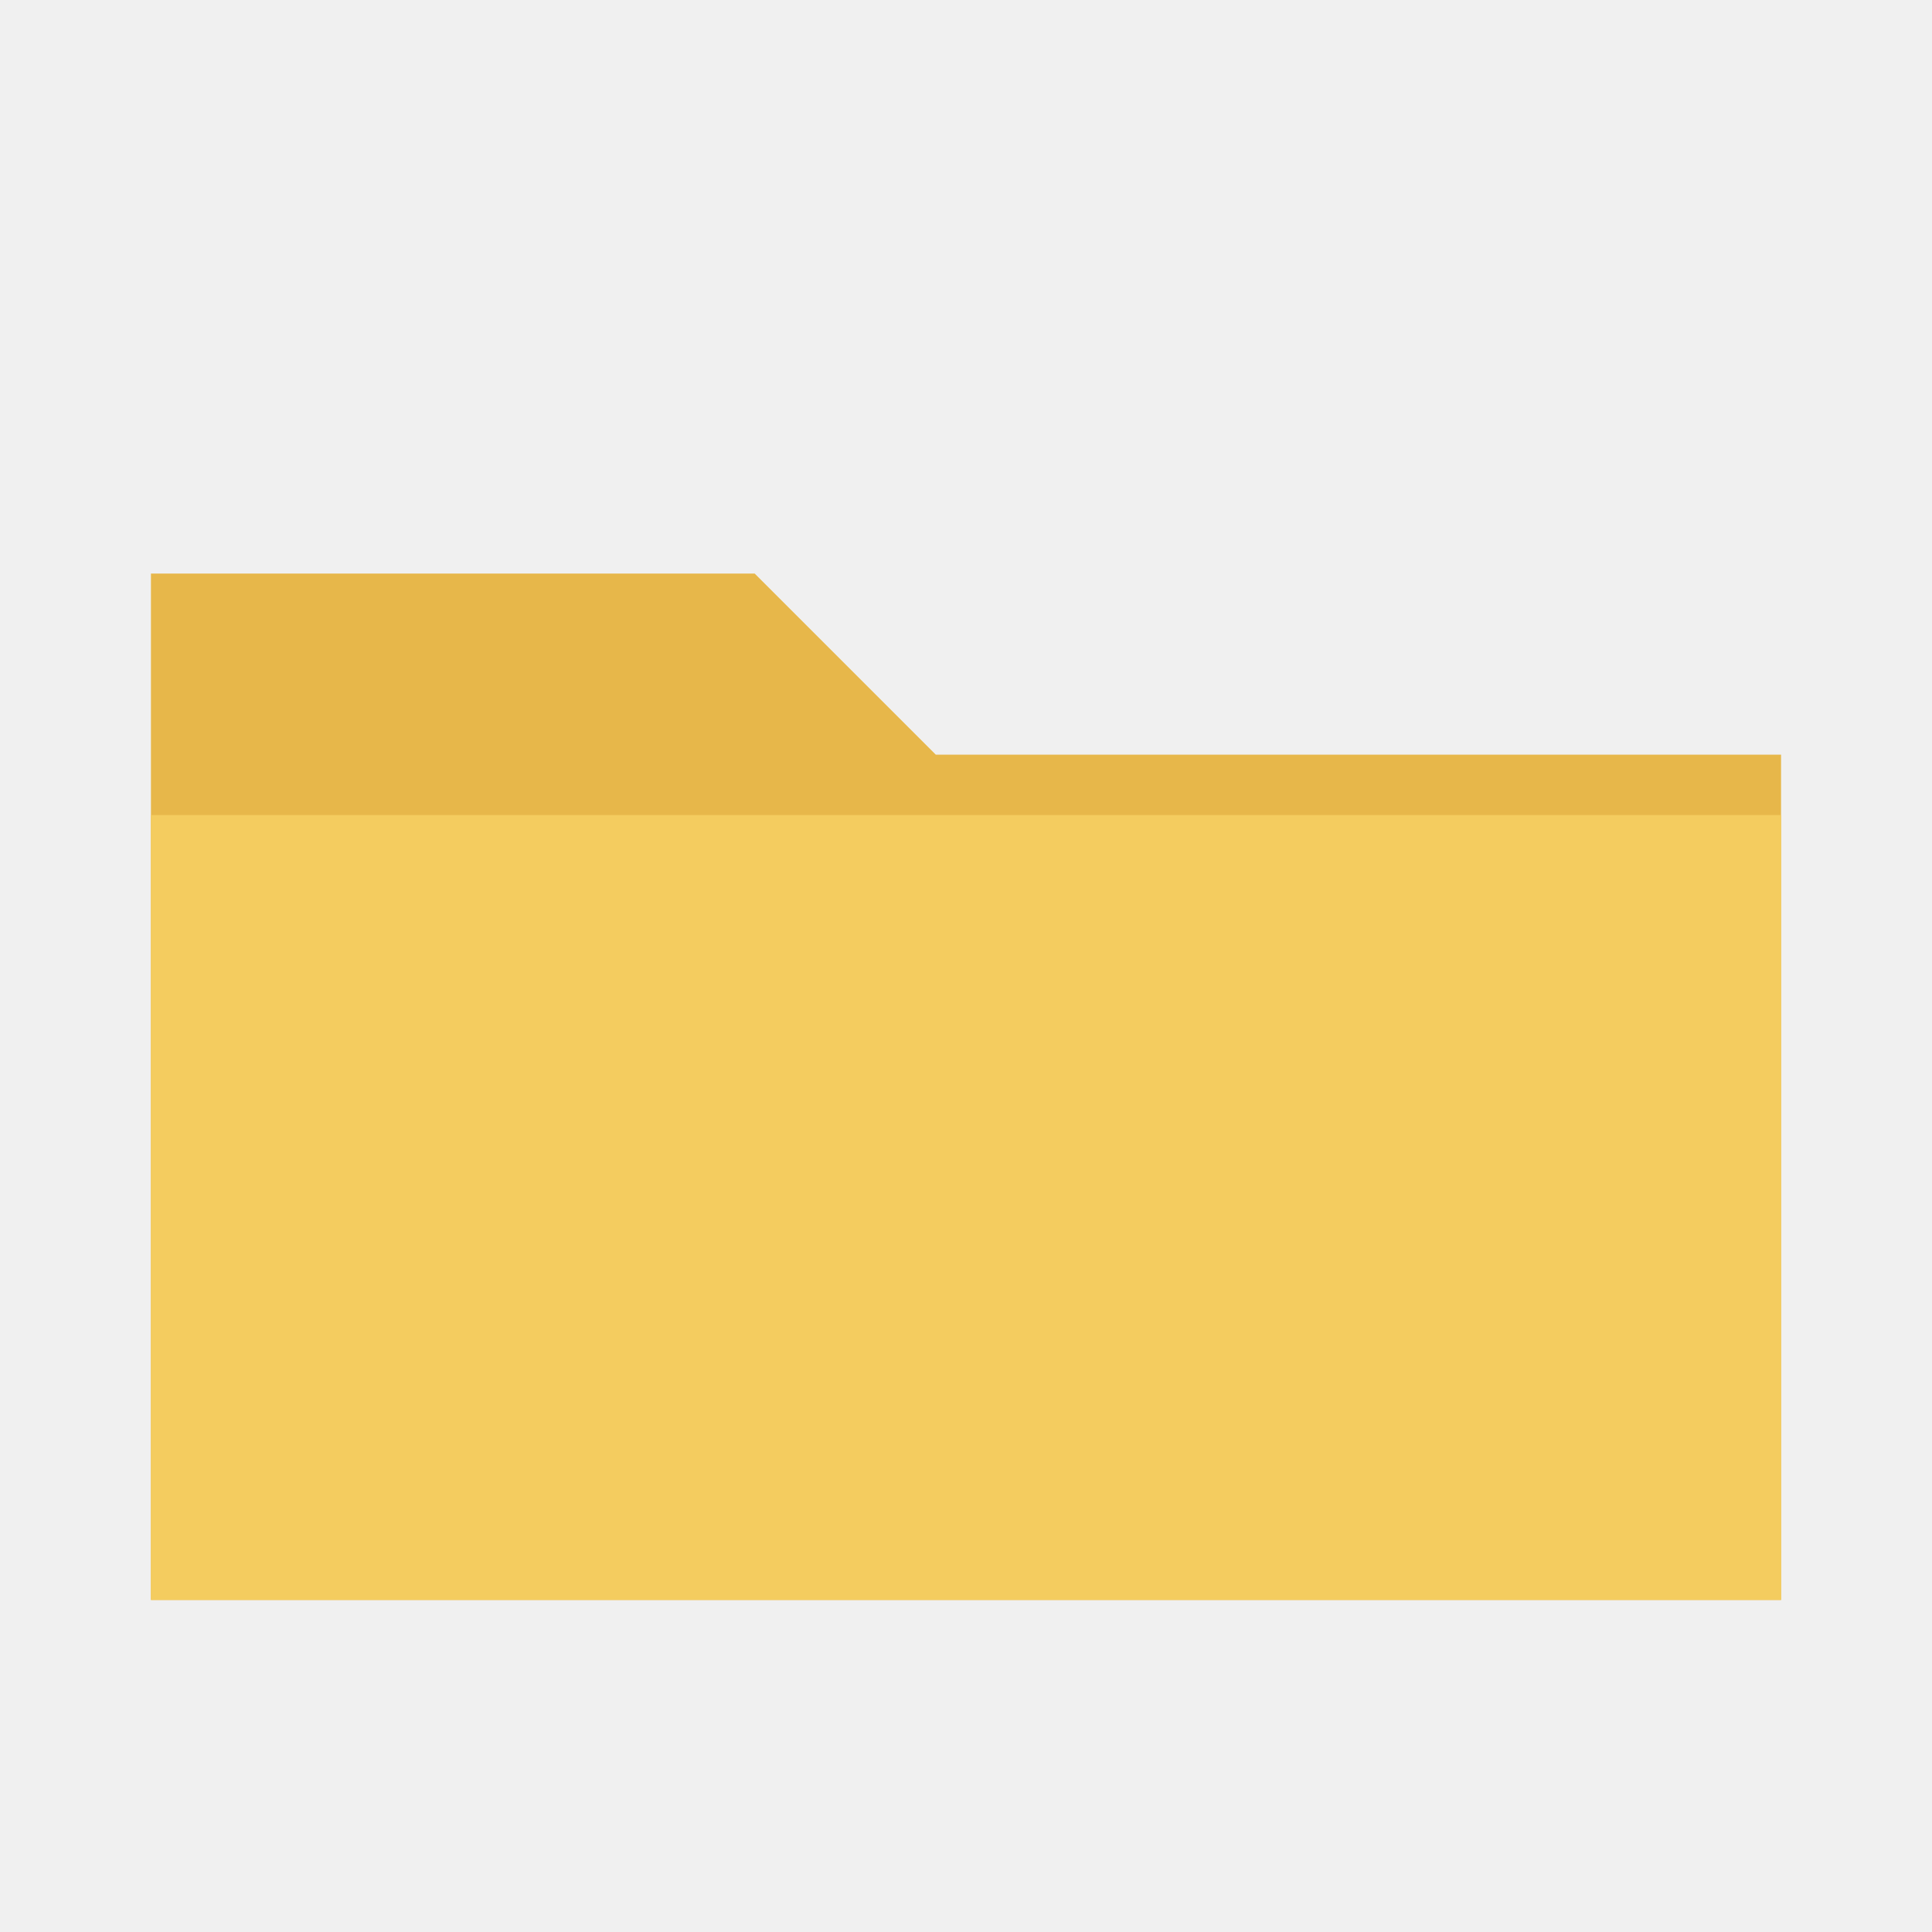
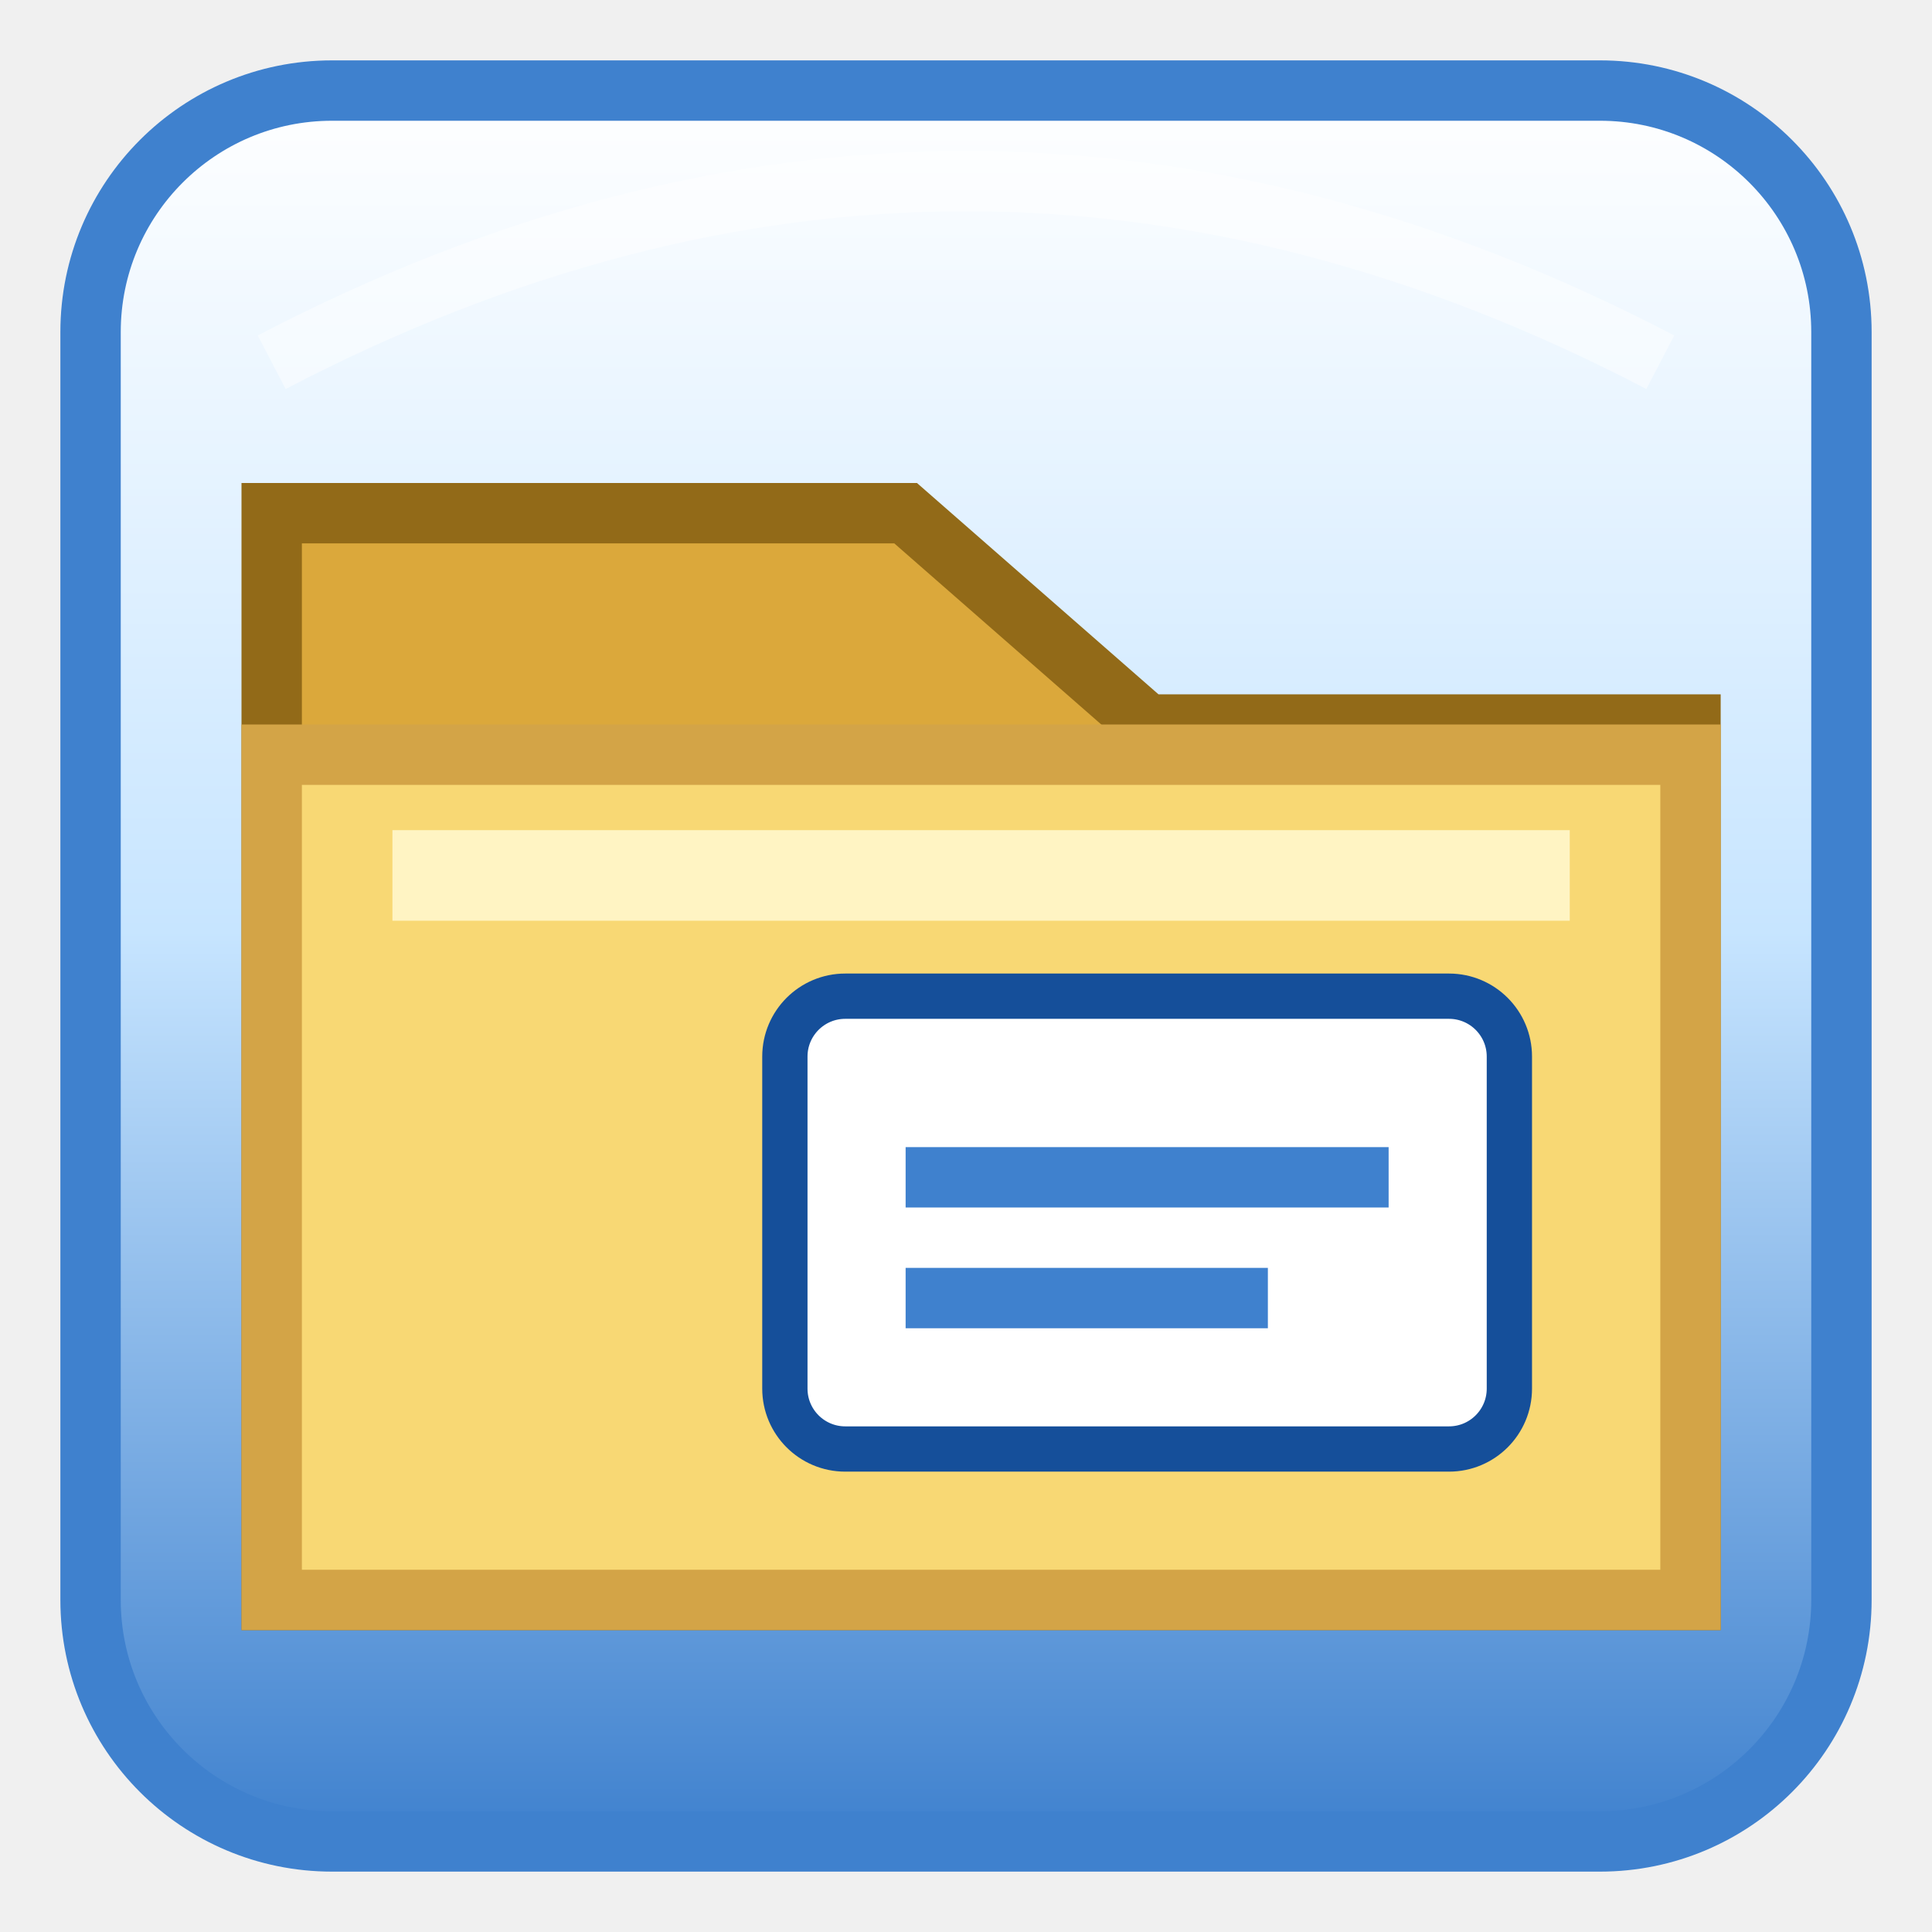
<svg xmlns="http://www.w3.org/2000/svg" viewBox="0 0 64 64">
-   <path d="M5 19h20l6 6h28v28H5Z" fill="#e7b74a" />
-   <path d="M5 27h54v26H5Z" fill="#f4cc5f" />
+   <defs>
+     <linearGradient id="back" x2="0" y2="1">
+       <stop stop-color="#fff" />
+       <stop offset=".48" stop-color="#c7e5ff" />
+       <stop offset="1" stop-color="#3f81ce" />
+     </linearGradient>
+     <linearGradient id="shape" x2="0" y2="1">
+       <stop stop-color="#ecd06a" />
+       <stop offset=".55" stop-color="#3f81ce" />
+       <stop offset="1" stop-color="#154f9a" />
+     </linearGradient>
+   </defs>
+   <rect x="3" y="3" width="58" height="58" rx="8" fill="url(#back)" stroke="#3f81ce" stroke-width="2" />
+   <path d="M9 17h21l8 7h18v29H9Z" fill="#dba83b" stroke="#926a18" stroke-width="2" />
+   <path d="M9 25h47v28H9Z" fill="#f8d874" stroke="#d3a447" stroke-width="2" />
+   <path d="M13 29h39" stroke="#fff4c3" stroke-width="3" />
+   <rect x="26" y="33" width="24" height="15" rx="2" fill="#fff" stroke="#154f9a" stroke-width="1.5" />
+   <path d="M30 39h16M30 43h12" stroke="#3f81ce" stroke-width="2" />
+   <path d="M9 12Q32 0 55 12" fill="none" stroke="#fff" stroke-width="2" opacity=".45" />
</svg>
